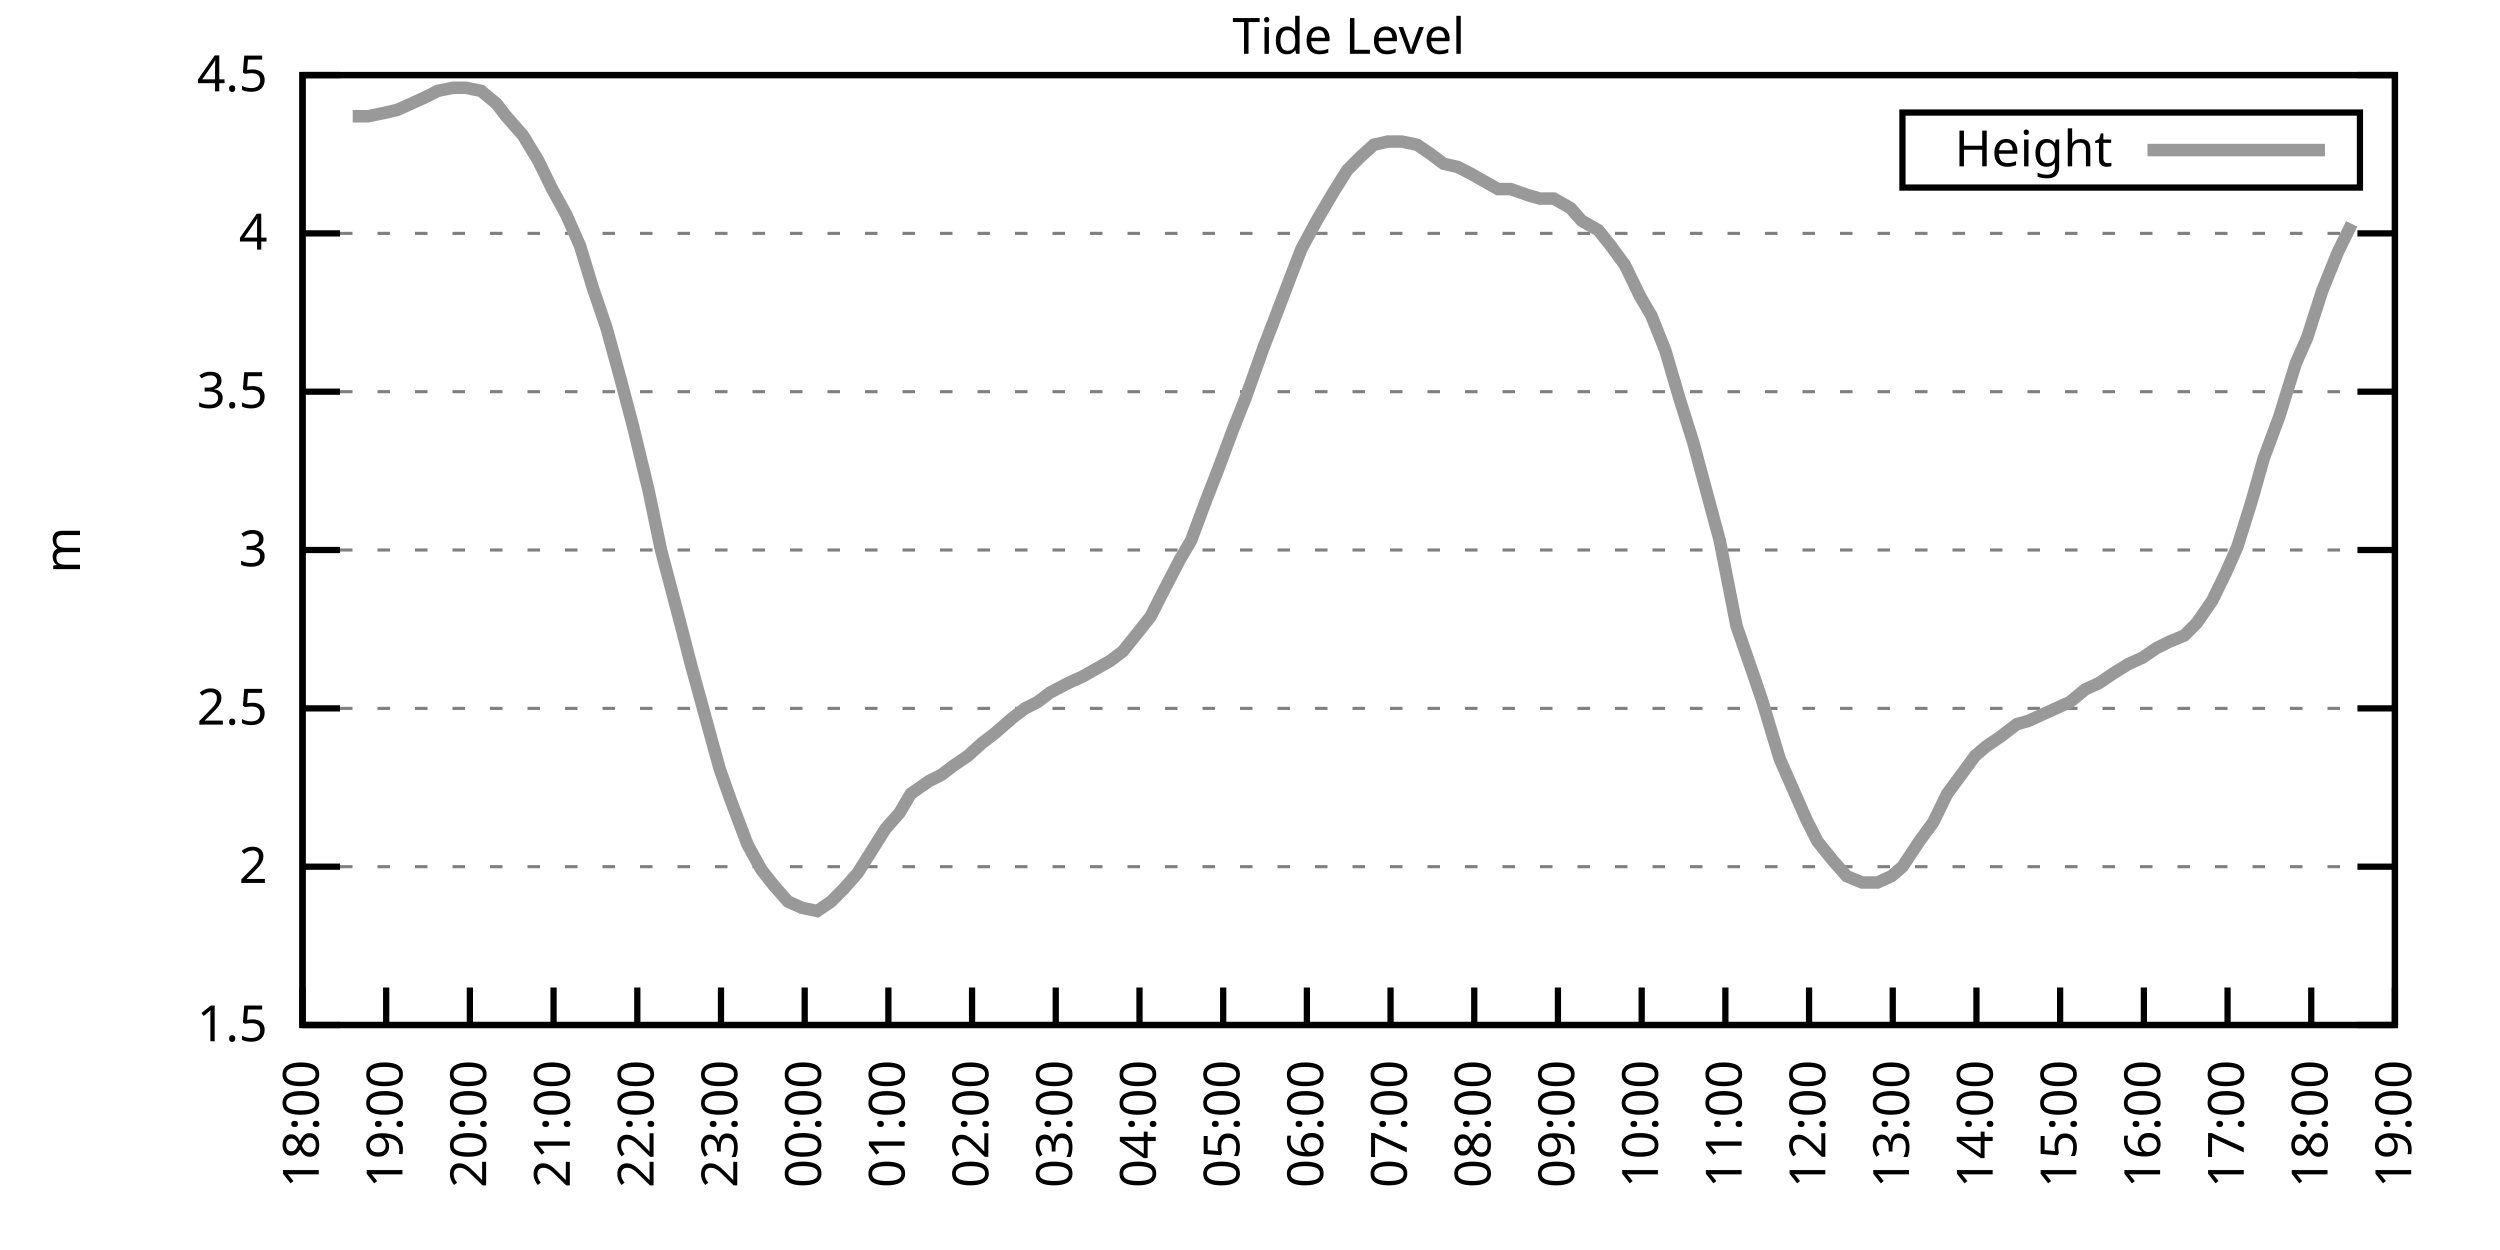
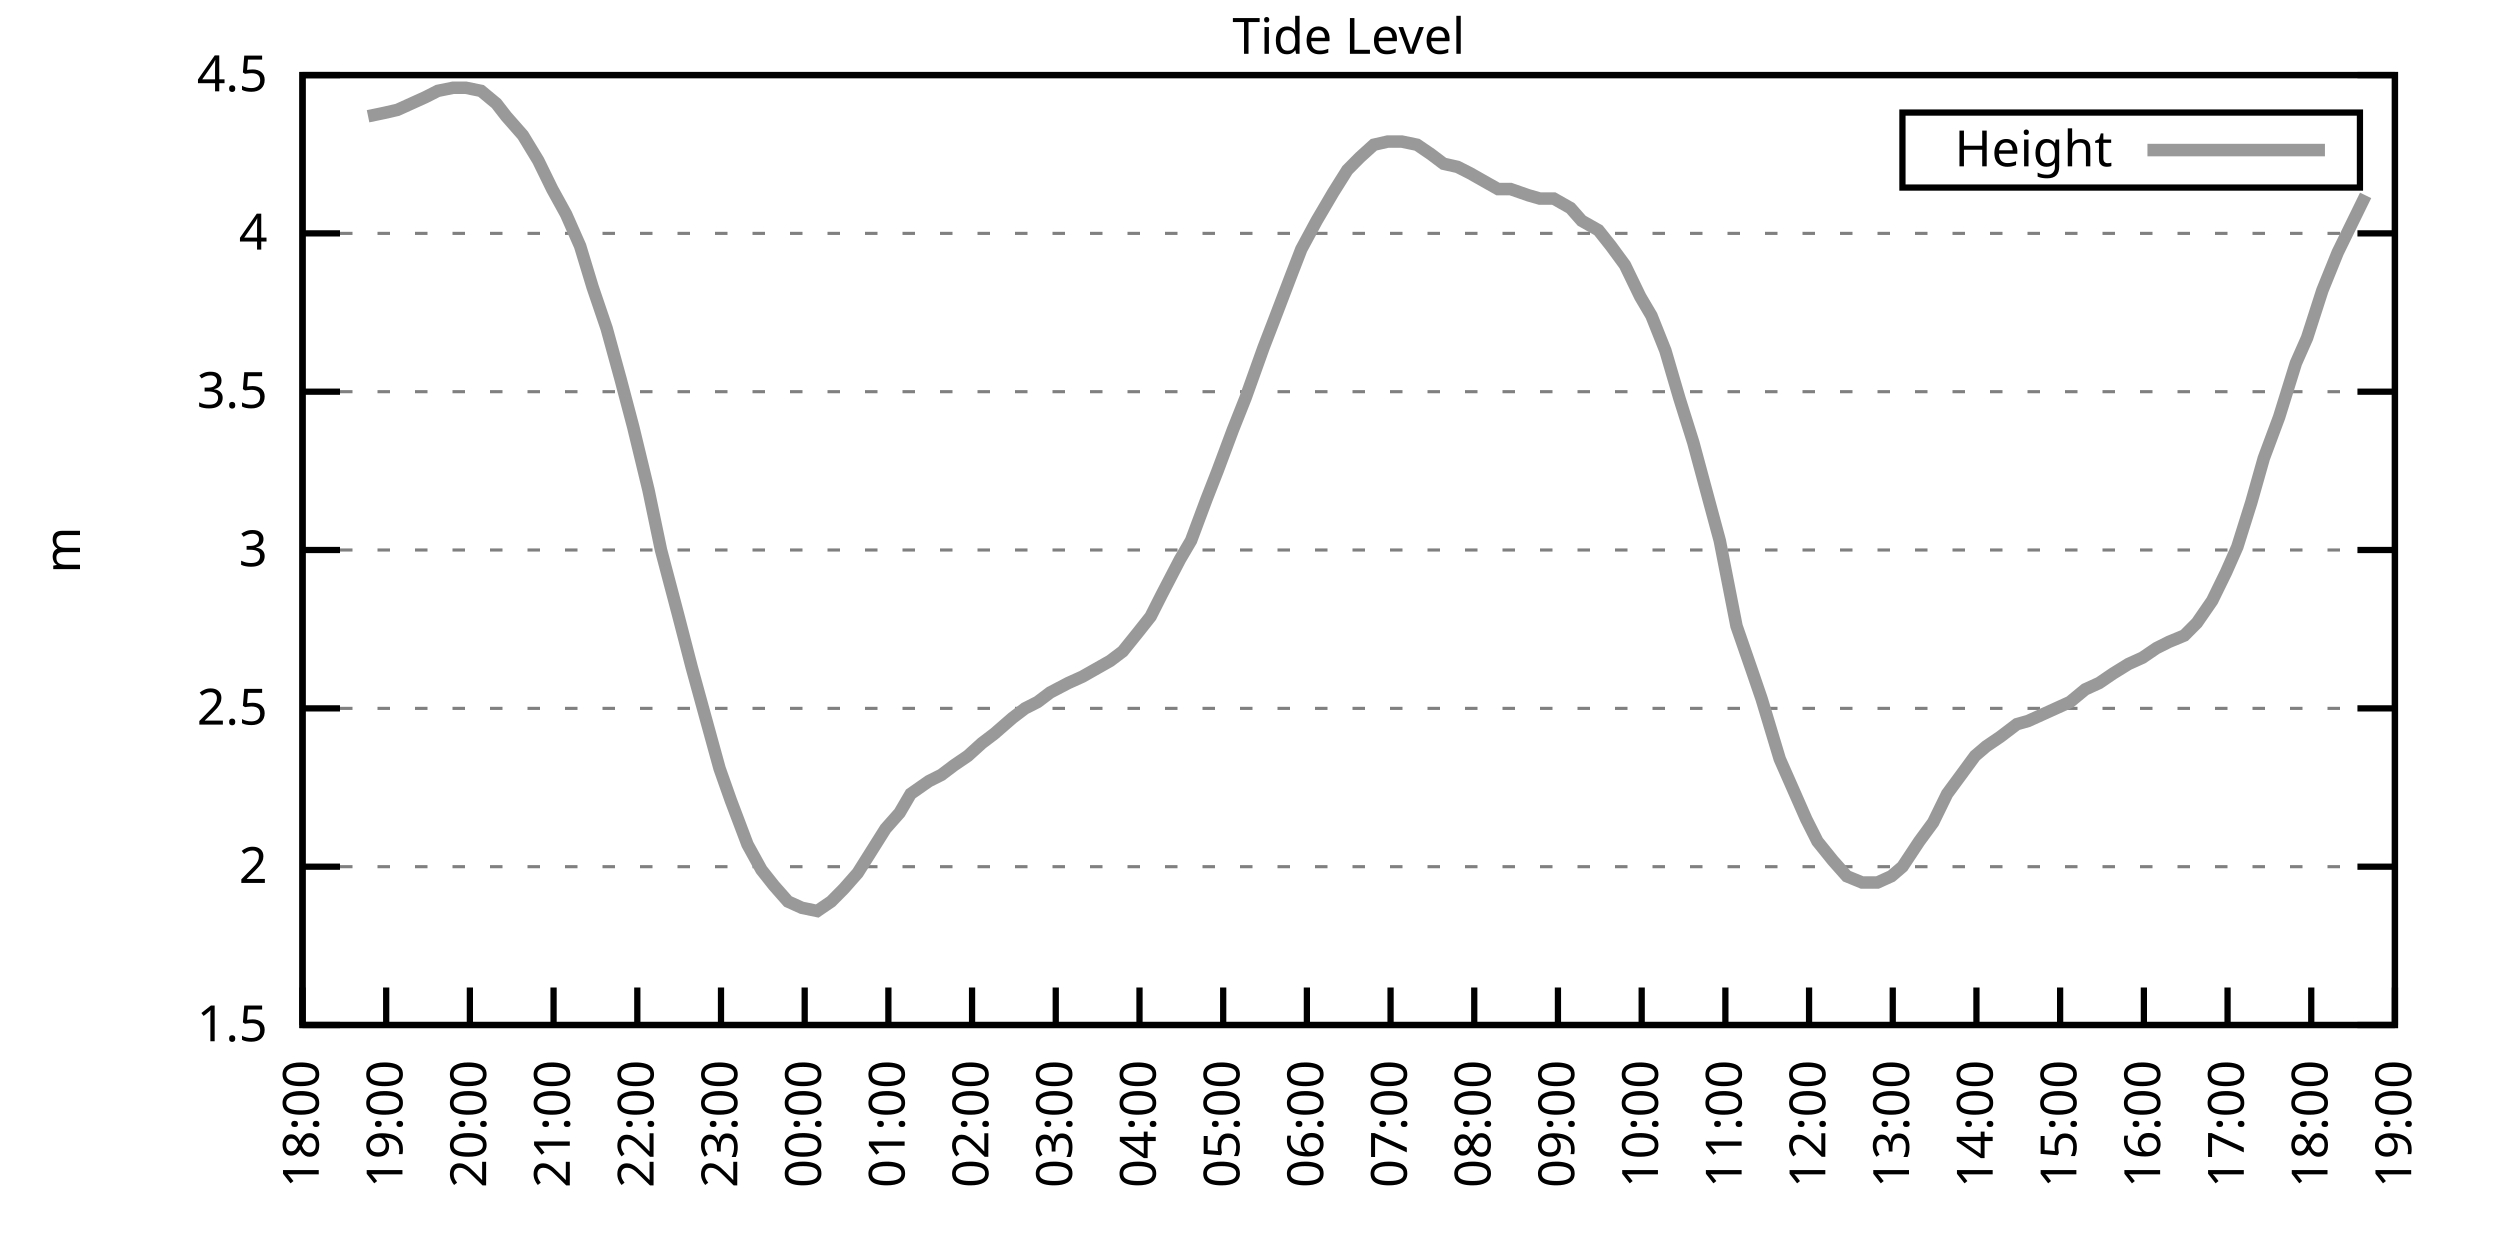
<svg xmlns="http://www.w3.org/2000/svg" xmlns:xlink="http://www.w3.org/1999/xlink" width="400" height="200" viewBox="0 0 400 200">
  <g id="gnuplot_canvas">
    <rect x="0" y="0" width="400" height="200" fill="none" />
    <defs>
      <circle id="gpDot" r="0.5" stroke-width="0.5" stroke="currentColor" />
      <path id="gpPt0" stroke-width="0.333" stroke="currentColor" d="M-1,0 h2 M0,-1 v2" />
      <path id="gpPt1" stroke-width="0.333" stroke="currentColor" d="M-1,-1 L1,1 M1,-1 L-1,1" />
      <path id="gpPt2" stroke-width="0.333" stroke="currentColor" d="M-1,0 L1,0 M0,-1 L0,1 M-1,-1 L1,1 M-1,1 L1,-1" />
      <rect id="gpPt3" stroke-width="0.333" stroke="currentColor" x="-1" y="-1" width="2" height="2" />
      <rect id="gpPt4" stroke-width="0.333" stroke="currentColor" fill="currentColor" x="-1" y="-1" width="2" height="2" />
      <circle id="gpPt5" stroke-width="0.333" stroke="currentColor" cx="0" cy="0" r="1" />
      <use xlink:href="#gpPt5" id="gpPt6" fill="currentColor" stroke="none" />
      <path id="gpPt7" stroke-width="0.333" stroke="currentColor" d="M0,-1.33 L-1.33,0.67 L1.33,0.67 z" />
      <use xlink:href="#gpPt7" id="gpPt8" fill="currentColor" stroke="none" />
      <use xlink:href="#gpPt7" id="gpPt9" stroke="currentColor" transform="rotate(180)" />
      <use xlink:href="#gpPt9" id="gpPt10" fill="currentColor" stroke="none" />
      <use xlink:href="#gpPt3" id="gpPt11" stroke="currentColor" transform="rotate(45)" />
      <use xlink:href="#gpPt11" id="gpPt12" fill="currentColor" stroke="none" />
      <path id="gpPt13" stroke-width="0.333" stroke="currentColor" d="M0,1.330 L1.265,0.411 L0.782,-1.067 L-0.782,-1.076 L-1.265,0.411 z" />
      <use xlink:href="#gpPt13" id="gpPt14" fill="currentColor" stroke="none" />
      <filter id="textbox" filterUnits="objectBoundingBox" x="0" y="0" height="1" width="1">
        <feFlood flood-color="white" flood-opacity="1" result="bgnd" />
        <feComposite in="SourceGraphic" in2="bgnd" operator="atop" />
      </filter>
      <filter id="greybox" filterUnits="objectBoundingBox" x="0" y="0" height="1" width="1">
        <feFlood flood-color="lightgrey" flood-opacity="1" result="grey" />
        <feComposite in="SourceGraphic" in2="grey" operator="atop" />
      </filter>
    </defs>
    <g fill="none" color="white" stroke="currentColor" stroke-width="1.00" stroke-linecap="butt" stroke-linejoin="miter">
</g>
    <g fill="none" color="black" stroke="currentColor" stroke-width="1.00" stroke-linecap="butt" stroke-linejoin="miter">
      <g stroke="none" shape-rendering="crispEdges">
        <polygon fill="rgb(255, 255, 255)" points="48.40,164.00 383.18,164.00 383.18,12.02 48.40,12.02 " />
      </g>
    </g>
    <g fill="none" color="black" stroke="currentColor" stroke-width="1.00" stroke-linecap="butt" stroke-linejoin="miter">
</g>
    <g fill="none" color="black" stroke="black" stroke-width="0.50" stroke-linecap="butt" stroke-linejoin="miter">
</g>
    <g fill="none" color="gray" stroke="currentColor" stroke-width="0.50" stroke-linecap="butt" stroke-linejoin="miter">
      <path stroke="gray" stroke-dasharray="2,4" class="gridline" d="M48.40,164.00 L383.19,164.00  " />
    </g>
    <g fill="none" color="gray" stroke="gray" stroke-width="1.00" stroke-linecap="butt" stroke-linejoin="miter">
</g>
    <g fill="none" color="black" stroke="currentColor" stroke-width="1.00" stroke-linecap="butt" stroke-linejoin="miter">
      <path stroke="black" d="M48.40,164.00 L54.40,164.00 M383.19,164.00 L377.19,164.00  " />
      <g transform="translate(42.80,166.60)" stroke="none" fill="black" font-family="Sans" font-size="8.00" text-anchor="end">
        <text>
          <tspan font-family="Sans"> 1.5</tspan>
        </text>
      </g>
    </g>
    <g fill="none" color="black" stroke="currentColor" stroke-width="1.00" stroke-linecap="butt" stroke-linejoin="miter">
</g>
    <g fill="none" color="black" stroke="black" stroke-width="0.50" stroke-linecap="butt" stroke-linejoin="miter">
</g>
    <g fill="none" color="gray" stroke="currentColor" stroke-width="0.50" stroke-linecap="butt" stroke-linejoin="miter">
      <path stroke="gray" stroke-dasharray="2,4" class="gridline" d="M48.40,138.67 L383.19,138.67  " />
    </g>
    <g fill="none" color="gray" stroke="gray" stroke-width="1.00" stroke-linecap="butt" stroke-linejoin="miter">
</g>
    <g fill="none" color="black" stroke="currentColor" stroke-width="1.00" stroke-linecap="butt" stroke-linejoin="miter">
      <path stroke="black" d="M48.40,138.67 L54.40,138.67 M383.19,138.67 L377.19,138.67  " />
      <g transform="translate(42.80,141.27)" stroke="none" fill="black" font-family="Sans" font-size="8.00" text-anchor="end">
        <text>
          <tspan font-family="Sans"> 2</tspan>
        </text>
      </g>
    </g>
    <g fill="none" color="black" stroke="currentColor" stroke-width="1.00" stroke-linecap="butt" stroke-linejoin="miter">
</g>
    <g fill="none" color="black" stroke="black" stroke-width="0.50" stroke-linecap="butt" stroke-linejoin="miter">
</g>
    <g fill="none" color="gray" stroke="currentColor" stroke-width="0.50" stroke-linecap="butt" stroke-linejoin="miter">
      <path stroke="gray" stroke-dasharray="2,4" class="gridline" d="M48.40,113.34 L383.19,113.34  " />
    </g>
    <g fill="none" color="gray" stroke="gray" stroke-width="1.00" stroke-linecap="butt" stroke-linejoin="miter">
</g>
    <g fill="none" color="black" stroke="currentColor" stroke-width="1.00" stroke-linecap="butt" stroke-linejoin="miter">
      <path stroke="black" d="M48.40,113.34 L54.40,113.34 M383.19,113.34 L377.19,113.34  " />
      <g transform="translate(42.80,115.94)" stroke="none" fill="black" font-family="Sans" font-size="8.00" text-anchor="end">
        <text>
          <tspan font-family="Sans"> 2.5</tspan>
        </text>
      </g>
    </g>
    <g fill="none" color="black" stroke="currentColor" stroke-width="1.00" stroke-linecap="butt" stroke-linejoin="miter">
</g>
    <g fill="none" color="black" stroke="black" stroke-width="0.50" stroke-linecap="butt" stroke-linejoin="miter">
</g>
    <g fill="none" color="gray" stroke="currentColor" stroke-width="0.50" stroke-linecap="butt" stroke-linejoin="miter">
      <path stroke="gray" stroke-dasharray="2,4" class="gridline" d="M48.40,88.00 L383.19,88.00  " />
    </g>
    <g fill="none" color="gray" stroke="gray" stroke-width="1.00" stroke-linecap="butt" stroke-linejoin="miter">
</g>
    <g fill="none" color="black" stroke="currentColor" stroke-width="1.00" stroke-linecap="butt" stroke-linejoin="miter">
      <path stroke="black" d="M48.40,88.00 L54.40,88.00 M383.19,88.00 L377.19,88.00  " />
      <g transform="translate(42.80,90.60)" stroke="none" fill="black" font-family="Sans" font-size="8.00" text-anchor="end">
        <text>
          <tspan font-family="Sans"> 3</tspan>
        </text>
      </g>
    </g>
    <g fill="none" color="black" stroke="currentColor" stroke-width="1.00" stroke-linecap="butt" stroke-linejoin="miter">
</g>
    <g fill="none" color="black" stroke="black" stroke-width="0.50" stroke-linecap="butt" stroke-linejoin="miter">
</g>
    <g fill="none" color="gray" stroke="currentColor" stroke-width="0.50" stroke-linecap="butt" stroke-linejoin="miter">
      <path stroke="gray" stroke-dasharray="2,4" class="gridline" d="M48.40,62.67 L383.19,62.67  " />
    </g>
    <g fill="none" color="gray" stroke="gray" stroke-width="1.00" stroke-linecap="butt" stroke-linejoin="miter">
</g>
    <g fill="none" color="black" stroke="currentColor" stroke-width="1.00" stroke-linecap="butt" stroke-linejoin="miter">
      <path stroke="black" d="M48.40,62.67 L54.40,62.67 M383.19,62.67 L377.19,62.67  " />
      <g transform="translate(42.80,65.27)" stroke="none" fill="black" font-family="Sans" font-size="8.00" text-anchor="end">
        <text>
          <tspan font-family="Sans"> 3.5</tspan>
        </text>
      </g>
    </g>
    <g fill="none" color="black" stroke="currentColor" stroke-width="1.00" stroke-linecap="butt" stroke-linejoin="miter">
</g>
    <g fill="none" color="black" stroke="black" stroke-width="0.50" stroke-linecap="butt" stroke-linejoin="miter">
</g>
    <g fill="none" color="gray" stroke="currentColor" stroke-width="0.50" stroke-linecap="butt" stroke-linejoin="miter">
      <path stroke="gray" stroke-dasharray="2,4" class="gridline" d="M48.40,37.34 L383.19,37.34  " />
    </g>
    <g fill="none" color="gray" stroke="gray" stroke-width="1.00" stroke-linecap="butt" stroke-linejoin="miter">
</g>
    <g fill="none" color="black" stroke="currentColor" stroke-width="1.00" stroke-linecap="butt" stroke-linejoin="miter">
      <path stroke="black" d="M48.40,37.34 L54.40,37.34 M383.19,37.34 L377.19,37.34  " />
      <g transform="translate(42.80,39.94)" stroke="none" fill="black" font-family="Sans" font-size="8.00" text-anchor="end">
        <text>
          <tspan font-family="Sans"> 4</tspan>
        </text>
      </g>
    </g>
    <g fill="none" color="black" stroke="currentColor" stroke-width="1.00" stroke-linecap="butt" stroke-linejoin="miter">
</g>
    <g fill="none" color="black" stroke="black" stroke-width="0.50" stroke-linecap="butt" stroke-linejoin="miter">
</g>
    <g fill="none" color="gray" stroke="currentColor" stroke-width="0.50" stroke-linecap="butt" stroke-linejoin="miter">
      <path stroke="gray" stroke-dasharray="2,4" class="gridline" d="M48.40,12.01 L383.19,12.01  " />
    </g>
    <g fill="none" color="gray" stroke="gray" stroke-width="1.00" stroke-linecap="butt" stroke-linejoin="miter">
</g>
    <g fill="none" color="black" stroke="currentColor" stroke-width="1.00" stroke-linecap="butt" stroke-linejoin="miter">
      <path stroke="black" d="M48.40,12.01 L54.40,12.01 M383.19,12.01 L377.19,12.01  " />
      <g transform="translate(42.80,14.61)" stroke="none" fill="black" font-family="Sans" font-size="8.00" text-anchor="end">
        <text>
          <tspan font-family="Sans"> 4.5</tspan>
        </text>
      </g>
    </g>
    <g fill="none" color="black" stroke="currentColor" stroke-width="1.00" stroke-linecap="butt" stroke-linejoin="miter">
      <path stroke="black" d="M48.40,164.00 L48.40,158.00  " />
      <g transform="translate(51.00,169.60) rotate(270.00)" stroke="none" fill="black" font-family="Sans" font-size="8.00" text-anchor="end">
        <text>
          <tspan font-family="Sans">18:00</tspan>
        </text>
      </g>
    </g>
    <g fill="none" color="black" stroke="currentColor" stroke-width="1.00" stroke-linecap="butt" stroke-linejoin="miter">
      <path stroke="black" d="M61.79,164.00 L61.79,158.00  " />
      <g transform="translate(64.39,169.60) rotate(270.00)" stroke="none" fill="black" font-family="Sans" font-size="8.00" text-anchor="end">
        <text>
          <tspan font-family="Sans">19:00</tspan>
        </text>
      </g>
    </g>
    <g fill="none" color="black" stroke="currentColor" stroke-width="1.00" stroke-linecap="butt" stroke-linejoin="miter">
      <path stroke="black" d="M75.18,164.00 L75.18,158.00  " />
      <g transform="translate(77.78,169.60) rotate(270.00)" stroke="none" fill="black" font-family="Sans" font-size="8.00" text-anchor="end">
        <text>
          <tspan font-family="Sans">20:00</tspan>
        </text>
      </g>
    </g>
    <g fill="none" color="black" stroke="currentColor" stroke-width="1.00" stroke-linecap="butt" stroke-linejoin="miter">
      <path stroke="black" d="M88.57,164.00 L88.57,158.00  " />
      <g transform="translate(91.17,169.60) rotate(270.00)" stroke="none" fill="black" font-family="Sans" font-size="8.00" text-anchor="end">
        <text>
          <tspan font-family="Sans">21:00</tspan>
        </text>
      </g>
    </g>
    <g fill="none" color="black" stroke="currentColor" stroke-width="1.00" stroke-linecap="butt" stroke-linejoin="miter">
      <path stroke="black" d="M101.97,164.00 L101.97,158.00  " />
      <g transform="translate(104.57,169.60) rotate(270.00)" stroke="none" fill="black" font-family="Sans" font-size="8.00" text-anchor="end">
        <text>
          <tspan font-family="Sans">22:00</tspan>
        </text>
      </g>
    </g>
    <g fill="none" color="black" stroke="currentColor" stroke-width="1.00" stroke-linecap="butt" stroke-linejoin="miter">
      <path stroke="black" d="M115.36,164.00 L115.36,158.00  " />
      <g transform="translate(117.96,169.60) rotate(270.00)" stroke="none" fill="black" font-family="Sans" font-size="8.00" text-anchor="end">
        <text>
          <tspan font-family="Sans">23:00</tspan>
        </text>
      </g>
    </g>
    <g fill="none" color="black" stroke="currentColor" stroke-width="1.00" stroke-linecap="butt" stroke-linejoin="miter">
      <path stroke="black" d="M128.75,164.00 L128.75,158.00  " />
      <g transform="translate(131.35,169.60) rotate(270.00)" stroke="none" fill="black" font-family="Sans" font-size="8.00" text-anchor="end">
        <text>
          <tspan font-family="Sans">00:00</tspan>
        </text>
      </g>
    </g>
    <g fill="none" color="black" stroke="currentColor" stroke-width="1.00" stroke-linecap="butt" stroke-linejoin="miter">
      <path stroke="black" d="M142.14,164.00 L142.14,158.00  " />
      <g transform="translate(144.74,169.60) rotate(270.00)" stroke="none" fill="black" font-family="Sans" font-size="8.00" text-anchor="end">
        <text>
          <tspan font-family="Sans">01:00</tspan>
        </text>
      </g>
    </g>
    <g fill="none" color="black" stroke="currentColor" stroke-width="1.00" stroke-linecap="butt" stroke-linejoin="miter">
      <path stroke="black" d="M155.53,164.00 L155.53,158.00  " />
      <g transform="translate(158.13,169.60) rotate(270.00)" stroke="none" fill="black" font-family="Sans" font-size="8.00" text-anchor="end">
        <text>
          <tspan font-family="Sans">02:00</tspan>
        </text>
      </g>
    </g>
    <g fill="none" color="black" stroke="currentColor" stroke-width="1.00" stroke-linecap="butt" stroke-linejoin="miter">
      <path stroke="black" d="M168.92,164.00 L168.92,158.00  " />
      <g transform="translate(171.52,169.60) rotate(270.00)" stroke="none" fill="black" font-family="Sans" font-size="8.00" text-anchor="end">
        <text>
          <tspan font-family="Sans">03:00</tspan>
        </text>
      </g>
    </g>
    <g fill="none" color="black" stroke="currentColor" stroke-width="1.00" stroke-linecap="butt" stroke-linejoin="miter">
      <path stroke="black" d="M182.32,164.00 L182.32,158.00  " />
      <g transform="translate(184.92,169.60) rotate(270.00)" stroke="none" fill="black" font-family="Sans" font-size="8.00" text-anchor="end">
        <text>
          <tspan font-family="Sans">04:00</tspan>
        </text>
      </g>
    </g>
    <g fill="none" color="black" stroke="currentColor" stroke-width="1.00" stroke-linecap="butt" stroke-linejoin="miter">
      <path stroke="black" d="M195.71,164.00 L195.71,158.00  " />
      <g transform="translate(198.31,169.60) rotate(270.00)" stroke="none" fill="black" font-family="Sans" font-size="8.00" text-anchor="end">
        <text>
          <tspan font-family="Sans">05:00</tspan>
        </text>
      </g>
    </g>
    <g fill="none" color="black" stroke="currentColor" stroke-width="1.00" stroke-linecap="butt" stroke-linejoin="miter">
      <path stroke="black" d="M209.10,164.00 L209.10,158.00  " />
      <g transform="translate(211.70,169.60) rotate(270.00)" stroke="none" fill="black" font-family="Sans" font-size="8.00" text-anchor="end">
        <text>
          <tspan font-family="Sans">06:00</tspan>
        </text>
      </g>
    </g>
    <g fill="none" color="black" stroke="currentColor" stroke-width="1.00" stroke-linecap="butt" stroke-linejoin="miter">
      <path stroke="black" d="M222.49,164.00 L222.49,158.00  " />
      <g transform="translate(225.09,169.60) rotate(270.00)" stroke="none" fill="black" font-family="Sans" font-size="8.00" text-anchor="end">
        <text>
          <tspan font-family="Sans">07:00</tspan>
        </text>
      </g>
    </g>
    <g fill="none" color="black" stroke="currentColor" stroke-width="1.00" stroke-linecap="butt" stroke-linejoin="miter">
      <path stroke="black" d="M235.88,164.00 L235.88,158.00  " />
      <g transform="translate(238.48,169.60) rotate(270.00)" stroke="none" fill="black" font-family="Sans" font-size="8.00" text-anchor="end">
        <text>
          <tspan font-family="Sans">08:00</tspan>
        </text>
      </g>
    </g>
    <g fill="none" color="black" stroke="currentColor" stroke-width="1.00" stroke-linecap="butt" stroke-linejoin="miter">
      <path stroke="black" d="M249.27,164.00 L249.27,158.00  " />
      <g transform="translate(251.87,169.60) rotate(270.00)" stroke="none" fill="black" font-family="Sans" font-size="8.00" text-anchor="end">
        <text>
          <tspan font-family="Sans">09:00</tspan>
        </text>
      </g>
    </g>
    <g fill="none" color="black" stroke="currentColor" stroke-width="1.00" stroke-linecap="butt" stroke-linejoin="miter">
      <path stroke="black" d="M262.67,164.00 L262.67,158.00  " />
      <g transform="translate(265.27,169.60) rotate(270.00)" stroke="none" fill="black" font-family="Sans" font-size="8.00" text-anchor="end">
        <text>
          <tspan font-family="Sans">10:00</tspan>
        </text>
      </g>
    </g>
    <g fill="none" color="black" stroke="currentColor" stroke-width="1.00" stroke-linecap="butt" stroke-linejoin="miter">
      <path stroke="black" d="M276.06,164.00 L276.06,158.00  " />
      <g transform="translate(278.66,169.60) rotate(270.00)" stroke="none" fill="black" font-family="Sans" font-size="8.00" text-anchor="end">
        <text>
          <tspan font-family="Sans">11:00</tspan>
        </text>
      </g>
    </g>
    <g fill="none" color="black" stroke="currentColor" stroke-width="1.00" stroke-linecap="butt" stroke-linejoin="miter">
      <path stroke="black" d="M289.45,164.00 L289.45,158.00  " />
      <g transform="translate(292.05,169.60) rotate(270.00)" stroke="none" fill="black" font-family="Sans" font-size="8.00" text-anchor="end">
        <text>
          <tspan font-family="Sans">12:00</tspan>
        </text>
      </g>
    </g>
    <g fill="none" color="black" stroke="currentColor" stroke-width="1.00" stroke-linecap="butt" stroke-linejoin="miter">
      <path stroke="black" d="M302.84,164.00 L302.84,158.00  " />
      <g transform="translate(305.44,169.60) rotate(270.00)" stroke="none" fill="black" font-family="Sans" font-size="8.00" text-anchor="end">
        <text>
          <tspan font-family="Sans">13:00</tspan>
        </text>
      </g>
    </g>
    <g fill="none" color="black" stroke="currentColor" stroke-width="1.00" stroke-linecap="butt" stroke-linejoin="miter">
      <path stroke="black" d="M316.23,164.00 L316.23,158.00  " />
      <g transform="translate(318.83,169.60) rotate(270.00)" stroke="none" fill="black" font-family="Sans" font-size="8.00" text-anchor="end">
        <text>
          <tspan font-family="Sans">14:00</tspan>
        </text>
      </g>
    </g>
    <g fill="none" color="black" stroke="currentColor" stroke-width="1.00" stroke-linecap="butt" stroke-linejoin="miter">
      <path stroke="black" d="M329.62,164.00 L329.62,158.00  " />
      <g transform="translate(332.22,169.60) rotate(270.00)" stroke="none" fill="black" font-family="Sans" font-size="8.00" text-anchor="end">
        <text>
          <tspan font-family="Sans">15:00</tspan>
        </text>
      </g>
    </g>
    <g fill="none" color="black" stroke="currentColor" stroke-width="1.00" stroke-linecap="butt" stroke-linejoin="miter">
      <path stroke="black" d="M343.02,164.00 L343.02,158.00  " />
      <g transform="translate(345.62,169.60) rotate(270.00)" stroke="none" fill="black" font-family="Sans" font-size="8.00" text-anchor="end">
        <text>
          <tspan font-family="Sans">16:00</tspan>
        </text>
      </g>
    </g>
    <g fill="none" color="black" stroke="currentColor" stroke-width="1.00" stroke-linecap="butt" stroke-linejoin="miter">
      <path stroke="black" d="M356.41,164.00 L356.41,158.00  " />
      <g transform="translate(359.01,169.60) rotate(270.00)" stroke="none" fill="black" font-family="Sans" font-size="8.00" text-anchor="end">
        <text>
          <tspan font-family="Sans">17:00</tspan>
        </text>
      </g>
    </g>
    <g fill="none" color="black" stroke="currentColor" stroke-width="1.00" stroke-linecap="butt" stroke-linejoin="miter">
      <path stroke="black" d="M369.80,164.00 L369.80,158.00  " />
      <g transform="translate(372.40,169.60) rotate(270.00)" stroke="none" fill="black" font-family="Sans" font-size="8.00" text-anchor="end">
        <text>
          <tspan font-family="Sans">18:00</tspan>
        </text>
      </g>
    </g>
    <g fill="none" color="black" stroke="currentColor" stroke-width="1.00" stroke-linecap="butt" stroke-linejoin="miter">
      <path stroke="black" d="M383.19,164.00 L383.19,158.00  " />
      <g transform="translate(385.79,169.60) rotate(270.00)" stroke="none" fill="black" font-family="Sans" font-size="8.00" text-anchor="end">
        <text>
          <tspan font-family="Sans">19:00</tspan>
        </text>
      </g>
    </g>
    <g fill="none" color="black" stroke="currentColor" stroke-width="1.00" stroke-linecap="butt" stroke-linejoin="miter">
</g>
    <g fill="none" color="black" stroke="currentColor" stroke-width="1.00" stroke-linecap="butt" stroke-linejoin="miter">
      <path stroke="black" d="M48.40,12.01 L48.40,164.00 L383.19,164.00 L383.19,12.01 L48.40,12.01 Z  " />
    </g>
    <g fill="none" color="black" stroke="currentColor" stroke-width="1.00" stroke-linecap="butt" stroke-linejoin="miter">
</g>
    <g fill="none" color="black" stroke="currentColor" stroke-width="1.00" stroke-linecap="butt" stroke-linejoin="miter">
      <path stroke="black" d="M304.39,30.01 L304.39,18.01 L377.59,18.01 L377.59,30.01 L304.39,30.01 Z  " />
    </g>
    <g id="Tide_level_plot_1">
      <g fill="none" color="white" stroke="black" stroke-width="2.00" stroke-linecap="butt" stroke-linejoin="miter">
</g>
      <g fill="none" color="black" stroke="currentColor" stroke-width="2.00" stroke-linecap="butt" stroke-linejoin="miter">
        <g transform="translate(337.99,26.61)" stroke="none" fill="black" font-family="Sans" font-size="8.00" text-anchor="end">
          <text>
            <tspan font-family="Sans">Height</tspan>
          </text>
        </g>
      </g>
      <g fill="none" color="black" stroke="currentColor" stroke-width="2.00" stroke-linecap="butt" stroke-linejoin="miter">
-         <path stroke="rgb(153, 153, 153)" d="M343.59,24.01 L371.99,24.01 M56.43,18.60 L58.89,18.60 L61.35,18.09 L63.58,17.58 L65.81,16.57 L68.04,15.56   L70.05,14.54 L72.50,14.04 L74.51,14.04 L76.97,14.54 L79.42,16.57 L80.99,18.60 L83.66,21.64 L86.12,25.69   L88.35,30.25 L90.58,34.30 L92.82,39.37 L94.82,45.95 L97.06,52.54 L99.29,60.65 L101.30,68.25 L103.75,78.38   L105.76,88.00 L108.44,98.14 L110.67,106.75 L112.90,114.86 L115.13,122.96 L116.92,128.03 L119.60,135.12 L121.83,139.17   L123.84,141.71 L126.07,144.24 L128.30,145.25 L130.76,145.76 L132.99,144.24 L135.00,142.21 L137.23,139.68 L141.69,132.59   L143.93,130.06 L145.71,127.02 L148.61,124.99 L150.62,123.98 L152.63,122.46 L154.86,120.94 L157.10,118.91 L159.10,117.39   L162.01,114.86 L164.01,113.34 L166.02,112.32 L168.03,110.80 L170.93,109.28 L173.17,108.27 L174.95,107.26 L177.63,105.74   L179.64,104.22 L182.09,101.18 L184.10,98.64 L185.89,95.10 L188.79,89.52 L190.57,86.49 L193.03,79.90 L194.81,75.34   L197.27,68.75 L199.28,63.69 L202.18,55.58 L203.74,51.53 L206.64,43.93 L208.21,39.87 L210.66,35.32 L213.34,30.76   L215.57,27.21 L217.58,25.18 L219.81,23.16 L222.04,22.65 L224.28,22.65 L226.73,23.16 L228.96,24.68 L230.97,26.20   L233.20,26.70 L235.21,27.72 L237.89,29.24 L239.68,30.25 L241.69,30.25 L244.59,31.26 L246.37,31.77 L248.60,31.77   L251.28,33.29 L253.07,35.32 L255.75,36.84 L257.76,39.37 L259.99,42.41 L262.44,47.47 L264.23,50.51 L266.46,56.09   L268.69,63.69 L270.92,70.78 L273.38,79.90 L275.16,86.49 L277.84,100.16 L280.30,107.26 L281.86,111.82 L284.76,121.44   L286.55,125.50 L289.00,131.07 L290.79,134.62 L293.24,137.66 L295.48,140.19 L297.93,141.20 L300.39,141.20 L302.62,140.19   L304.40,138.67 L307.08,134.62 L309.31,131.58 L311.54,127.02 L313.78,123.98 L316.01,120.94 L317.79,119.42 L320.03,117.90   L322.70,115.87 L324.49,115.36 L326.72,114.35 L328.95,113.34 L331.19,112.32 L333.64,110.30 L335.87,109.28 L338.10,107.76   L340.56,106.24 L342.79,105.23 L345.02,103.71 L347.03,102.70 L349.49,101.68 L351.50,99.66 L353.95,96.11 L356.18,91.55   L357.97,87.50 L360.20,80.41 L362.21,73.31 L364.66,66.73 L367.34,58.11 L369.13,54.06 L371.58,46.46 L374.04,40.38   L376.27,35.82  " />
+         <path stroke="rgb(153, 153, 153)" d="M343.59,24.01 L371.99,24.01 M58.89,18.60 L61.35,18.09 L63.58,17.58 L65.81,16.57 L68.04,15.56 L70.05,14.54   L72.50,14.04 L74.51,14.04 L76.97,14.54 L79.42,16.57 L80.99,18.60 L83.66,21.64 L86.12,25.69 L88.35,30.25   L90.58,34.30 L92.82,39.37 L94.82,45.95 L97.06,52.54 L99.29,60.65 L101.30,68.25 L103.75,78.38 L105.76,88.00   L108.44,98.14 L110.67,106.75 L112.90,114.86 L115.13,122.96 L116.92,128.03 L119.60,135.12 L121.83,139.17 L123.84,141.71   L126.07,144.24 L128.30,145.25 L130.76,145.76 L132.99,144.24 L135.00,142.21 L137.23,139.68 L141.69,132.59 L143.93,130.06   L145.71,127.02 L148.61,124.99 L150.62,123.98 L152.63,122.46 L154.86,120.94 L157.10,118.91 L159.10,117.39 L162.01,114.86   L164.01,113.34 L166.02,112.32 L168.03,110.80 L170.93,109.28 L173.17,108.27 L174.95,107.26 L177.63,105.74 L179.64,104.22   L182.09,101.18 L184.10,98.64 L185.89,95.10 L188.79,89.52 L190.57,86.49 L193.03,79.90 L194.81,75.34 L197.27,68.75   L199.28,63.69 L202.18,55.58 L203.74,51.53 L206.64,43.93 L208.21,39.87 L210.66,35.32 L213.34,30.76 L215.57,27.21   L217.58,25.18 L219.81,23.16 L222.04,22.65 L224.28,22.65 L226.73,23.16 L228.96,24.68 L230.97,26.20 L233.20,26.70   L235.21,27.72 L237.89,29.24 L239.68,30.25 L241.69,30.25 L244.59,31.26 L246.37,31.77 L248.60,31.77 L251.28,33.29   L253.07,35.32 L255.75,36.84 L257.76,39.37 L259.99,42.41 L262.44,47.47 L264.23,50.51 L266.46,56.09 L268.69,63.69   L270.92,70.78 L273.38,79.90 L275.16,86.49 L277.84,100.16 L280.30,107.26 L281.86,111.82 L284.76,121.44 L286.55,125.50   L289.00,131.07 L290.79,134.62 L293.24,137.66 L295.48,140.19 L297.93,141.20 L300.39,141.20 L302.62,140.19 L304.40,138.67   L307.08,134.62 L309.31,131.58 L311.54,127.02 L313.78,123.98 L316.01,120.94 L317.79,119.42 L320.03,117.90 L322.70,115.87   L324.49,115.36 L326.72,114.35 L328.95,113.34 L331.19,112.32 L333.64,110.30 L335.87,109.28 L338.10,107.76 L340.56,106.24   L342.79,105.23 L345.02,103.71 L347.03,102.70 L349.49,101.68 L351.50,99.66 L353.95,96.11 L356.18,91.55 L357.97,87.50   L360.20,80.41 L362.21,73.31 L364.66,66.73 L367.34,58.11 L369.13,54.06 L371.58,46.46 L374.04,40.38 L376.27,35.82   L378.50,31.26  " />
      </g>
    </g>
    <g fill="none" color="black" stroke="currentColor" stroke-width="2.00" stroke-linecap="butt" stroke-linejoin="miter">
</g>
    <g fill="none" color="black" stroke="black" stroke-width="1.00" stroke-linecap="butt" stroke-linejoin="miter">
</g>
    <g fill="none" color="black" stroke="currentColor" stroke-width="1.00" stroke-linecap="butt" stroke-linejoin="miter">
      <path stroke="black" d="M48.40,12.01 L48.40,164.00 L383.19,164.00 L383.19,12.01 L48.40,12.01 Z  " />
      <g transform="translate(12.80,88.01) rotate(270.00)" stroke="none" fill="black" font-family="Sans" font-size="8.00" text-anchor="middle">
        <text>
          <tspan font-family="Sans">m</tspan>
        </text>
      </g>
    </g>
    <g fill="none" color="black" stroke="currentColor" stroke-width="1.00" stroke-linecap="butt" stroke-linejoin="miter">
</g>
    <g fill="none" color="black" stroke="currentColor" stroke-width="1.00" stroke-linecap="butt" stroke-linejoin="miter">
      <g transform="translate(215.79,8.61)" stroke="none" fill="black" font-family="Sans" font-size="8.00" text-anchor="middle">
        <text>
          <tspan font-family="Sans">Tide Level</tspan>
        </text>
      </g>
    </g>
    <g fill="none" color="black" stroke="currentColor" stroke-width="1.00" stroke-linecap="butt" stroke-linejoin="miter">
</g>
  </g>
</svg>
